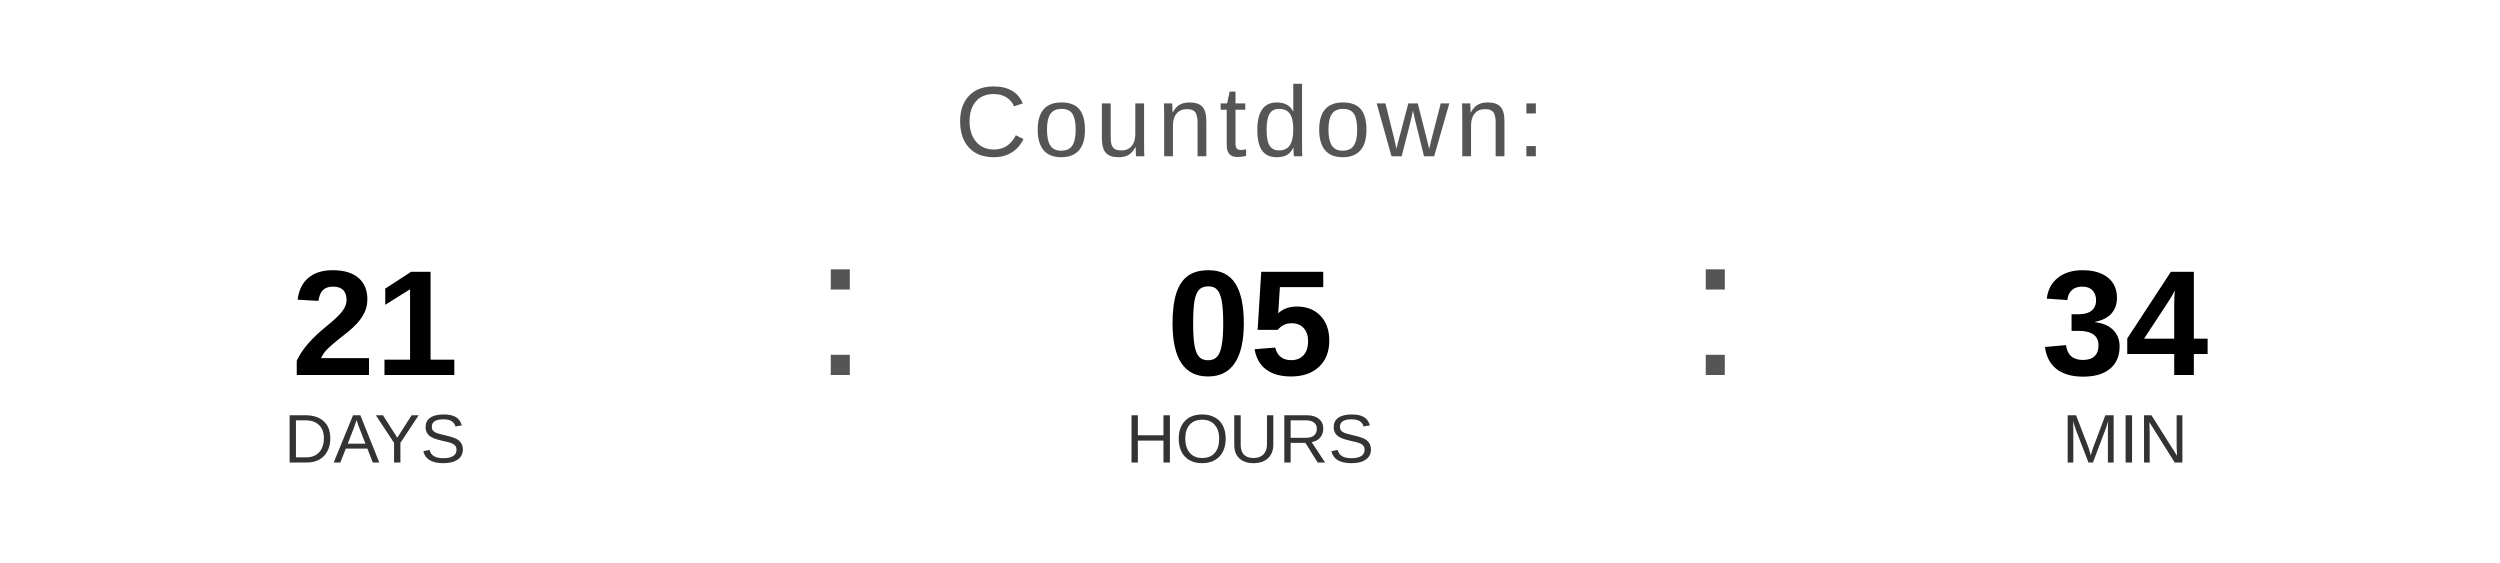
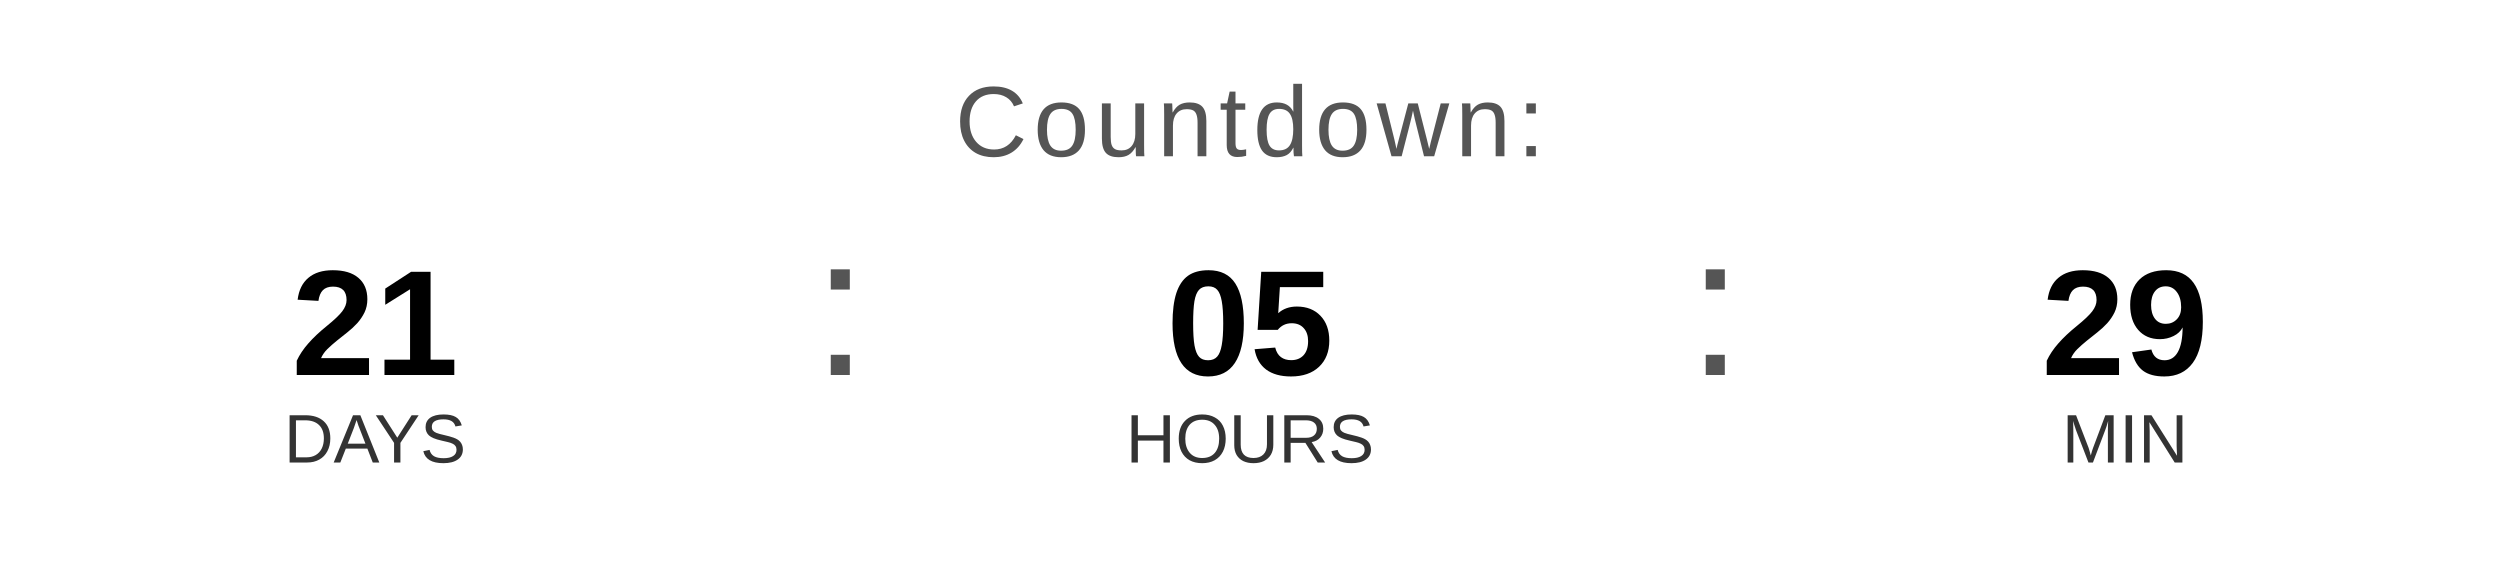
<svg xmlns="http://www.w3.org/2000/svg" width="400" height="90" viewBox="0 0 400 90">
  <text x="200" y="25" font-family="Arial, Helvetica, sans-serif" font-size="16" fill="#555555" text-anchor="middle" letter-spacing="1">
    Countdown:
  </text>
  <text x="60" y="60" font-family="Arial, Helvetica, sans-serif" font-size="24" font-weight="bold" fill="#000000" text-anchor="middle">21</text>
  <text x="60" y="74" font-family="Arial, Helvetica, sans-serif" font-size="11" fill="#333333" text-anchor="middle">DAYS</text>
  <text x="130" y="60" font-family="Arial, sans-serif" font-size="32" fill="#555555">:</text>
  <text x="200" y="60" font-family="Arial, Helvetica, sans-serif" font-size="24" font-weight="bold" fill="#000000" text-anchor="middle">05</text>
  <text x="200" y="74" font-family="Arial, Helvetica, sans-serif" font-size="11" fill="#333333" text-anchor="middle">HOURS</text>
  <text x="270" y="60" font-family="Arial, sans-serif" font-size="32" fill="#555555">:</text>
-   <text x="340" y="60" font-family="Arial, Helvetica, sans-serif" font-size="24" font-weight="bold" fill="#000000" text-anchor="middle">34</text>
+   <text x="340" y="60" font-family="Arial, Helvetica, sans-serif" font-size="24" font-weight="bold" fill="#000000" text-anchor="middle">29</text>
  <text x="340" y="74" font-family="Arial, Helvetica, sans-serif" font-size="11" fill="#333333" text-anchor="middle">MIN</text>
</svg>
